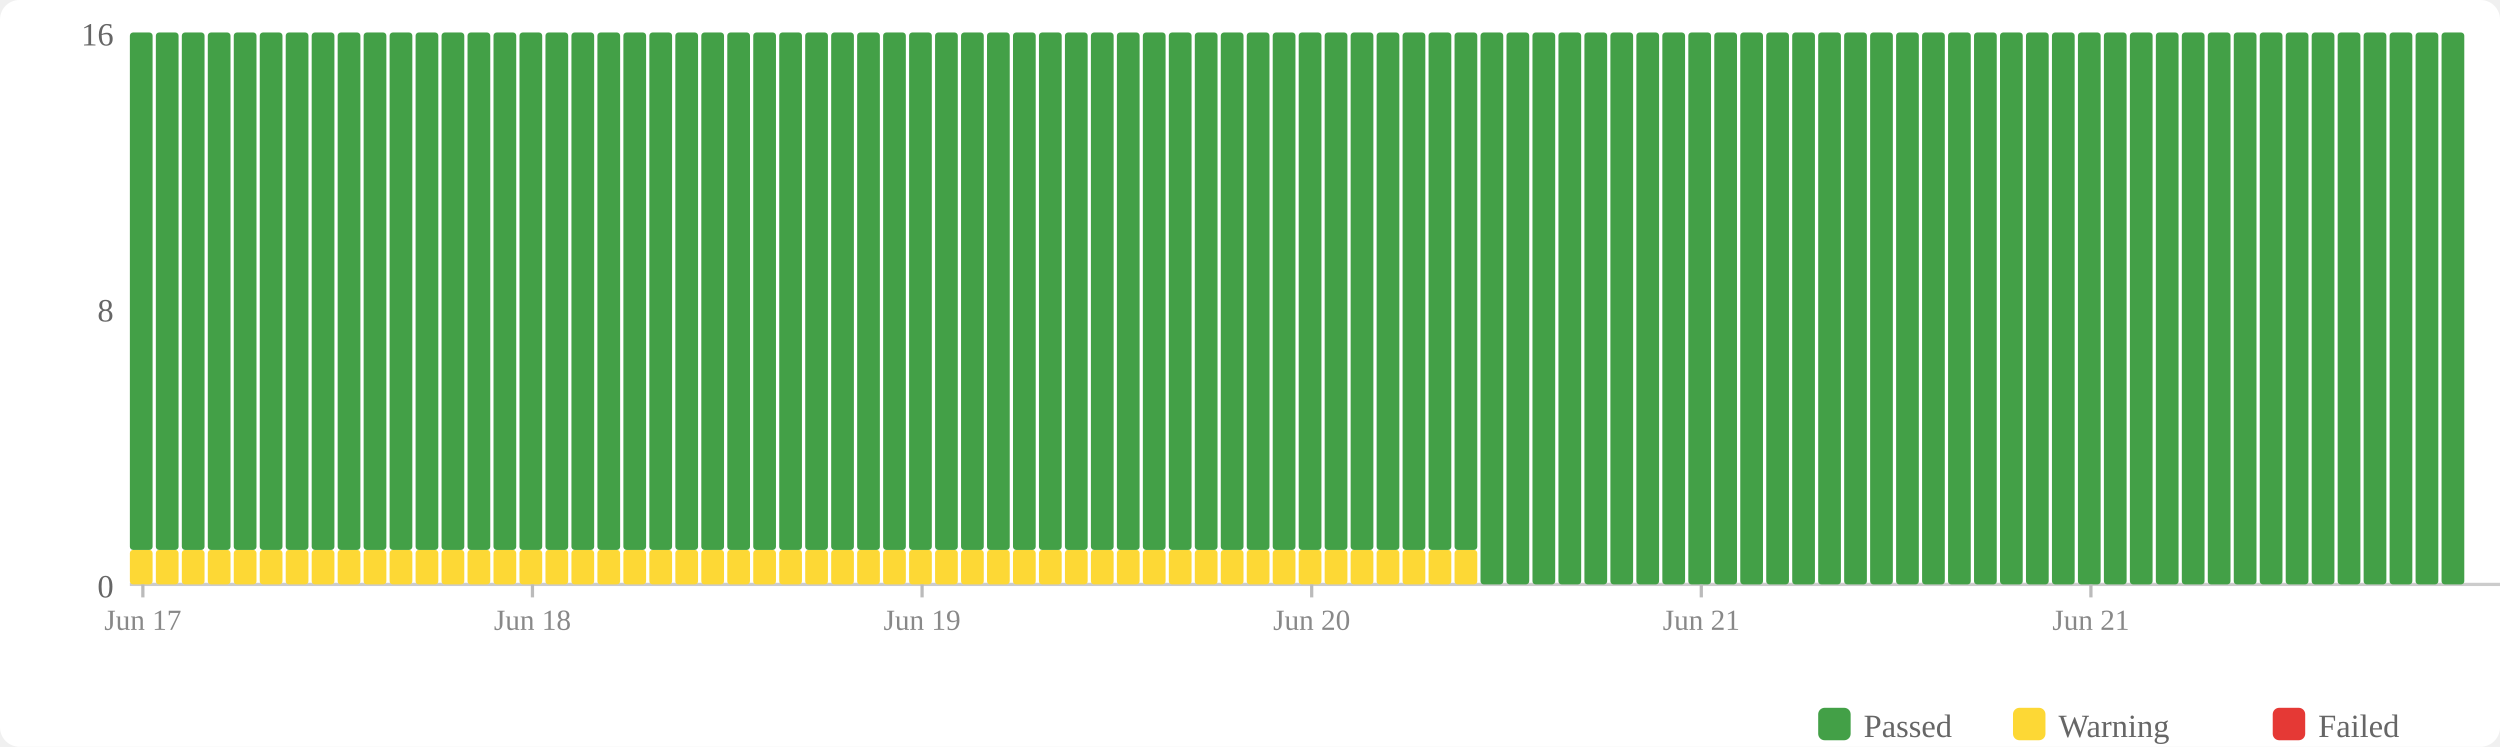
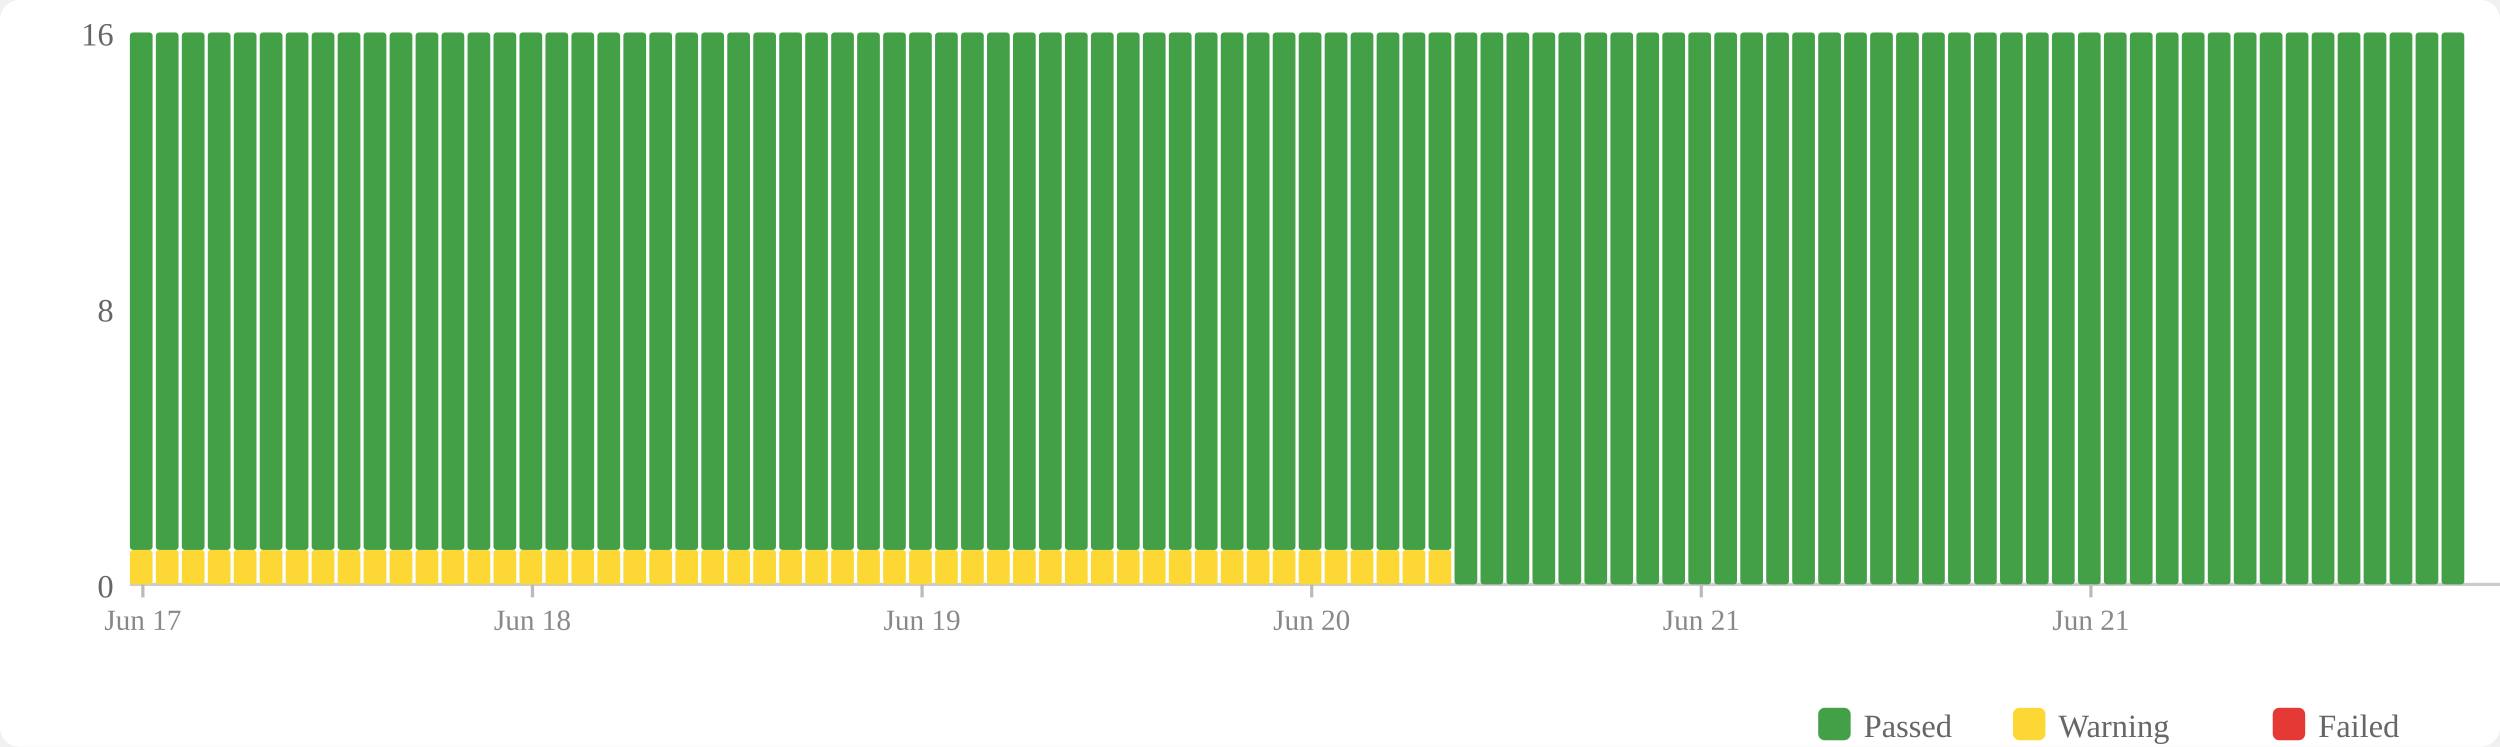
<svg xmlns="http://www.w3.org/2000/svg" width="770" height="230" viewBox="0 0 770 230">
  <rect width="770" height="230" fill="#fff" rx="6" />
  <rect x="560" y="218" width="10" height="10" fill="#43a047" rx="2" />
  <text x="574" y="227" font-size="10" fill="#666">Passed</text>
  <rect x="620" y="218" width="10" height="10" fill="#fdd835" rx="2" />
  <text x="634" y="227" font-size="10" fill="#666">Warning</text>
  <rect x="700" y="218" width="10" height="10" fill="#e53935" rx="2" />
  <text x="714" y="227" font-size="10" fill="#666">Failed</text>
  <text x="35" y="184" text-anchor="end" font-size="10" fill="#666">0</text>
  <text x="35" y="99" text-anchor="end" font-size="10" fill="#666">8</text>
  <text x="35" y="14" text-anchor="end" font-size="10" fill="#666">16</text>
  <line x1="40" y1="180" x2="770" y2="180" stroke="#ccc" stroke-width="1" />
  <rect x="40" y="169.375" width="7" height="10.625" fill="#fdd835" rx="1" />
  <rect x="40" y="10" width="7" height="159.375" fill="#43a047" rx="1" />
  <rect x="48" y="169.375" width="7" height="10.625" fill="#fdd835" rx="1" />
  <rect x="48" y="10" width="7" height="159.375" fill="#43a047" rx="1" />
  <rect x="56" y="169.375" width="7" height="10.625" fill="#fdd835" rx="1" />
  <rect x="56" y="10" width="7" height="159.375" fill="#43a047" rx="1" />
  <rect x="64" y="169.375" width="7" height="10.625" fill="#fdd835" rx="1" />
  <rect x="64" y="10" width="7" height="159.375" fill="#43a047" rx="1" />
  <rect x="72" y="169.375" width="7" height="10.625" fill="#fdd835" rx="1" />
  <rect x="72" y="10" width="7" height="159.375" fill="#43a047" rx="1" />
  <rect x="80" y="169.375" width="7" height="10.625" fill="#fdd835" rx="1" />
  <rect x="80" y="10" width="7" height="159.375" fill="#43a047" rx="1" />
  <rect x="88" y="169.375" width="7" height="10.625" fill="#fdd835" rx="1" />
  <rect x="88" y="10" width="7" height="159.375" fill="#43a047" rx="1" />
  <rect x="96" y="169.375" width="7" height="10.625" fill="#fdd835" rx="1" />
  <rect x="96" y="10" width="7" height="159.375" fill="#43a047" rx="1" />
  <rect x="104" y="169.375" width="7" height="10.625" fill="#fdd835" rx="1" />
  <rect x="104" y="10" width="7" height="159.375" fill="#43a047" rx="1" />
  <rect x="112" y="169.375" width="7" height="10.625" fill="#fdd835" rx="1" />
  <rect x="112" y="10" width="7" height="159.375" fill="#43a047" rx="1" />
  <rect x="120" y="169.375" width="7" height="10.625" fill="#fdd835" rx="1" />
  <rect x="120" y="10" width="7" height="159.375" fill="#43a047" rx="1" />
  <rect x="128" y="169.375" width="7" height="10.625" fill="#fdd835" rx="1" />
  <rect x="128" y="10" width="7" height="159.375" fill="#43a047" rx="1" />
  <rect x="136" y="169.375" width="7" height="10.625" fill="#fdd835" rx="1" />
  <rect x="136" y="10" width="7" height="159.375" fill="#43a047" rx="1" />
  <rect x="144" y="169.375" width="7" height="10.625" fill="#fdd835" rx="1" />
  <rect x="144" y="10" width="7" height="159.375" fill="#43a047" rx="1" />
  <rect x="152" y="169.375" width="7" height="10.625" fill="#fdd835" rx="1" />
  <rect x="152" y="10" width="7" height="159.375" fill="#43a047" rx="1" />
  <rect x="160" y="169.375" width="7" height="10.625" fill="#fdd835" rx="1" />
  <rect x="160" y="10" width="7" height="159.375" fill="#43a047" rx="1" />
  <rect x="168" y="169.375" width="7" height="10.625" fill="#fdd835" rx="1" />
  <rect x="168" y="10" width="7" height="159.375" fill="#43a047" rx="1" />
  <rect x="176" y="169.375" width="7" height="10.625" fill="#fdd835" rx="1" />
  <rect x="176" y="10" width="7" height="159.375" fill="#43a047" rx="1" />
  <rect x="184" y="169.375" width="7" height="10.625" fill="#fdd835" rx="1" />
  <rect x="184" y="10" width="7" height="159.375" fill="#43a047" rx="1" />
  <rect x="192" y="169.375" width="7" height="10.625" fill="#fdd835" rx="1" />
  <rect x="192" y="10" width="7" height="159.375" fill="#43a047" rx="1" />
  <rect x="200" y="169.375" width="7" height="10.625" fill="#fdd835" rx="1" />
  <rect x="200" y="10" width="7" height="159.375" fill="#43a047" rx="1" />
  <rect x="208" y="169.375" width="7" height="10.625" fill="#fdd835" rx="1" />
  <rect x="208" y="10" width="7" height="159.375" fill="#43a047" rx="1" />
  <rect x="216" y="169.375" width="7" height="10.625" fill="#fdd835" rx="1" />
  <rect x="216" y="10" width="7" height="159.375" fill="#43a047" rx="1" />
  <rect x="224" y="169.375" width="7" height="10.625" fill="#fdd835" rx="1" />
  <rect x="224" y="10" width="7" height="159.375" fill="#43a047" rx="1" />
  <rect x="232" y="169.375" width="7" height="10.625" fill="#fdd835" rx="1" />
  <rect x="232" y="10" width="7" height="159.375" fill="#43a047" rx="1" />
  <rect x="240" y="169.375" width="7" height="10.625" fill="#fdd835" rx="1" />
  <rect x="240" y="10" width="7" height="159.375" fill="#43a047" rx="1" />
  <rect x="248" y="169.375" width="7" height="10.625" fill="#fdd835" rx="1" />
  <rect x="248" y="10" width="7" height="159.375" fill="#43a047" rx="1" />
  <rect x="256" y="169.375" width="7" height="10.625" fill="#fdd835" rx="1" />
  <rect x="256" y="10" width="7" height="159.375" fill="#43a047" rx="1" />
  <rect x="264" y="169.375" width="7" height="10.625" fill="#fdd835" rx="1" />
  <rect x="264" y="10" width="7" height="159.375" fill="#43a047" rx="1" />
  <rect x="272" y="169.375" width="7" height="10.625" fill="#fdd835" rx="1" />
  <rect x="272" y="10" width="7" height="159.375" fill="#43a047" rx="1" />
  <rect x="280" y="169.375" width="7" height="10.625" fill="#fdd835" rx="1" />
  <rect x="280" y="10" width="7" height="159.375" fill="#43a047" rx="1" />
  <rect x="288" y="169.375" width="7" height="10.625" fill="#fdd835" rx="1" />
  <rect x="288" y="10" width="7" height="159.375" fill="#43a047" rx="1" />
  <rect x="296" y="169.375" width="7" height="10.625" fill="#fdd835" rx="1" />
  <rect x="296" y="10" width="7" height="159.375" fill="#43a047" rx="1" />
  <rect x="304" y="169.375" width="7" height="10.625" fill="#fdd835" rx="1" />
  <rect x="304" y="10" width="7" height="159.375" fill="#43a047" rx="1" />
  <rect x="312" y="169.375" width="7" height="10.625" fill="#fdd835" rx="1" />
  <rect x="312" y="10" width="7" height="159.375" fill="#43a047" rx="1" />
  <rect x="320" y="169.375" width="7" height="10.625" fill="#fdd835" rx="1" />
  <rect x="320" y="10" width="7" height="159.375" fill="#43a047" rx="1" />
  <rect x="328" y="169.375" width="7" height="10.625" fill="#fdd835" rx="1" />
  <rect x="328" y="10" width="7" height="159.375" fill="#43a047" rx="1" />
  <rect x="336" y="169.375" width="7" height="10.625" fill="#fdd835" rx="1" />
  <rect x="336" y="10" width="7" height="159.375" fill="#43a047" rx="1" />
  <rect x="344" y="169.375" width="7" height="10.625" fill="#fdd835" rx="1" />
  <rect x="344" y="10" width="7" height="159.375" fill="#43a047" rx="1" />
  <rect x="352" y="169.375" width="7" height="10.625" fill="#fdd835" rx="1" />
  <rect x="352" y="10" width="7" height="159.375" fill="#43a047" rx="1" />
  <rect x="360" y="169.375" width="7" height="10.625" fill="#fdd835" rx="1" />
  <rect x="360" y="10" width="7" height="159.375" fill="#43a047" rx="1" />
  <rect x="368" y="169.375" width="7" height="10.625" fill="#fdd835" rx="1" />
  <rect x="368" y="10" width="7" height="159.375" fill="#43a047" rx="1" />
  <rect x="376" y="169.375" width="7" height="10.625" fill="#fdd835" rx="1" />
  <rect x="376" y="10" width="7" height="159.375" fill="#43a047" rx="1" />
  <rect x="384" y="169.375" width="7" height="10.625" fill="#fdd835" rx="1" />
  <rect x="384" y="10" width="7" height="159.375" fill="#43a047" rx="1" />
  <rect x="392" y="169.375" width="7" height="10.625" fill="#fdd835" rx="1" />
  <rect x="392" y="10" width="7" height="159.375" fill="#43a047" rx="1" />
  <rect x="400" y="169.375" width="7" height="10.625" fill="#fdd835" rx="1" />
  <rect x="400" y="10" width="7" height="159.375" fill="#43a047" rx="1" />
  <rect x="408" y="169.375" width="7" height="10.625" fill="#fdd835" rx="1" />
  <rect x="408" y="10" width="7" height="159.375" fill="#43a047" rx="1" />
  <rect x="416" y="169.375" width="7" height="10.625" fill="#fdd835" rx="1" />
  <rect x="416" y="10" width="7" height="159.375" fill="#43a047" rx="1" />
  <rect x="424" y="169.375" width="7" height="10.625" fill="#fdd835" rx="1" />
  <rect x="424" y="10" width="7" height="159.375" fill="#43a047" rx="1" />
  <rect x="432" y="169.375" width="7" height="10.625" fill="#fdd835" rx="1" />
  <rect x="432" y="10" width="7" height="159.375" fill="#43a047" rx="1" />
  <rect x="440" y="169.375" width="7" height="10.625" fill="#fdd835" rx="1" />
  <rect x="440" y="10" width="7" height="159.375" fill="#43a047" rx="1" />
-   <rect x="448" y="169.375" width="7" height="10.625" fill="#fdd835" rx="1" />
-   <rect x="448" y="10" width="7" height="159.375" fill="#43a047" rx="1" />
+   <rect x="448" y="10" width="7" height="170" fill="#43a047" rx="1" />
  <rect x="456" y="10" width="7" height="170" fill="#43a047" rx="1" />
  <rect x="464" y="10" width="7" height="170" fill="#43a047" rx="1" />
  <rect x="472" y="10" width="7" height="170" fill="#43a047" rx="1" />
  <rect x="480" y="10" width="7" height="170" fill="#43a047" rx="1" />
  <rect x="488" y="10" width="7" height="170" fill="#43a047" rx="1" />
  <rect x="496" y="10" width="7" height="170" fill="#43a047" rx="1" />
  <rect x="504" y="10" width="7" height="170" fill="#43a047" rx="1" />
  <rect x="512" y="10" width="7" height="170" fill="#43a047" rx="1" />
  <rect x="520" y="10" width="7" height="170" fill="#43a047" rx="1" />
  <rect x="528" y="10" width="7" height="170" fill="#43a047" rx="1" />
  <rect x="536" y="10" width="7" height="170" fill="#43a047" rx="1" />
  <rect x="544" y="10" width="7" height="170" fill="#43a047" rx="1" />
  <rect x="552" y="10" width="7" height="170" fill="#43a047" rx="1" />
  <rect x="560" y="10" width="7" height="170" fill="#43a047" rx="1" />
  <rect x="568" y="10" width="7" height="170" fill="#43a047" rx="1" />
  <rect x="576" y="10" width="7" height="170" fill="#43a047" rx="1" />
  <rect x="584" y="10" width="7" height="170" fill="#43a047" rx="1" />
  <rect x="592" y="10" width="7" height="170" fill="#43a047" rx="1" />
  <rect x="600" y="10" width="7" height="170" fill="#43a047" rx="1" />
  <rect x="608" y="10" width="7" height="170" fill="#43a047" rx="1" />
  <rect x="616" y="10" width="7" height="170" fill="#43a047" rx="1" />
  <rect x="624" y="10" width="7" height="170" fill="#43a047" rx="1" />
  <rect x="632" y="10" width="7" height="170" fill="#43a047" rx="1" />
  <rect x="640" y="10" width="7" height="170" fill="#43a047" rx="1" />
  <rect x="648" y="10" width="7" height="170" fill="#43a047" rx="1" />
  <rect x="656" y="10" width="7" height="170" fill="#43a047" rx="1" />
  <rect x="664" y="10" width="7" height="170" fill="#43a047" rx="1" />
  <rect x="672" y="10" width="7" height="170" fill="#43a047" rx="1" />
  <rect x="680" y="10" width="7" height="170" fill="#43a047" rx="1" />
  <rect x="688" y="10" width="7" height="170" fill="#43a047" rx="1" />
  <rect x="696" y="10" width="7" height="170" fill="#43a047" rx="1" />
  <rect x="704" y="10" width="7" height="170" fill="#43a047" rx="1" />
  <rect x="712" y="10" width="7" height="170" fill="#43a047" rx="1" />
  <rect x="720" y="10" width="7" height="170" fill="#43a047" rx="1" />
  <rect x="728" y="10" width="7" height="170" fill="#43a047" rx="1" />
  <rect x="736" y="10" width="7" height="170" fill="#43a047" rx="1" />
  <rect x="744" y="10" width="7" height="170" fill="#43a047" rx="1" />
  <rect x="752" y="10" width="7" height="170" fill="#43a047" rx="1" />
  <line x1="44.0" y1="180" x2="44.0" y2="184" stroke="#bbb" stroke-width="1" />
  <text x="44.0" y="194" text-anchor="middle" font-size="9" fill="#888">Jun 17</text>
  <line x1="164.0" y1="180" x2="164.0" y2="184" stroke="#bbb" stroke-width="1" />
  <text x="164.0" y="194" text-anchor="middle" font-size="9" fill="#888">Jun 18</text>
  <line x1="284.0" y1="180" x2="284.0" y2="184" stroke="#bbb" stroke-width="1" />
  <text x="284.0" y="194" text-anchor="middle" font-size="9" fill="#888">Jun 19</text>
  <line x1="404.0" y1="180" x2="404.0" y2="184" stroke="#bbb" stroke-width="1" />
  <text x="404.0" y="194" text-anchor="middle" font-size="9" fill="#888">Jun 20</text>
  <line x1="524.0" y1="180" x2="524.0" y2="184" stroke="#bbb" stroke-width="1" />
  <text x="524.0" y="194" text-anchor="middle" font-size="9" fill="#888">Jun 21</text>
  <line x1="644.0" y1="180" x2="644.0" y2="184" stroke="#bbb" stroke-width="1" />
  <text x="644.0" y="194" text-anchor="middle" font-size="9" fill="#888">Jun 21</text>
</svg>
